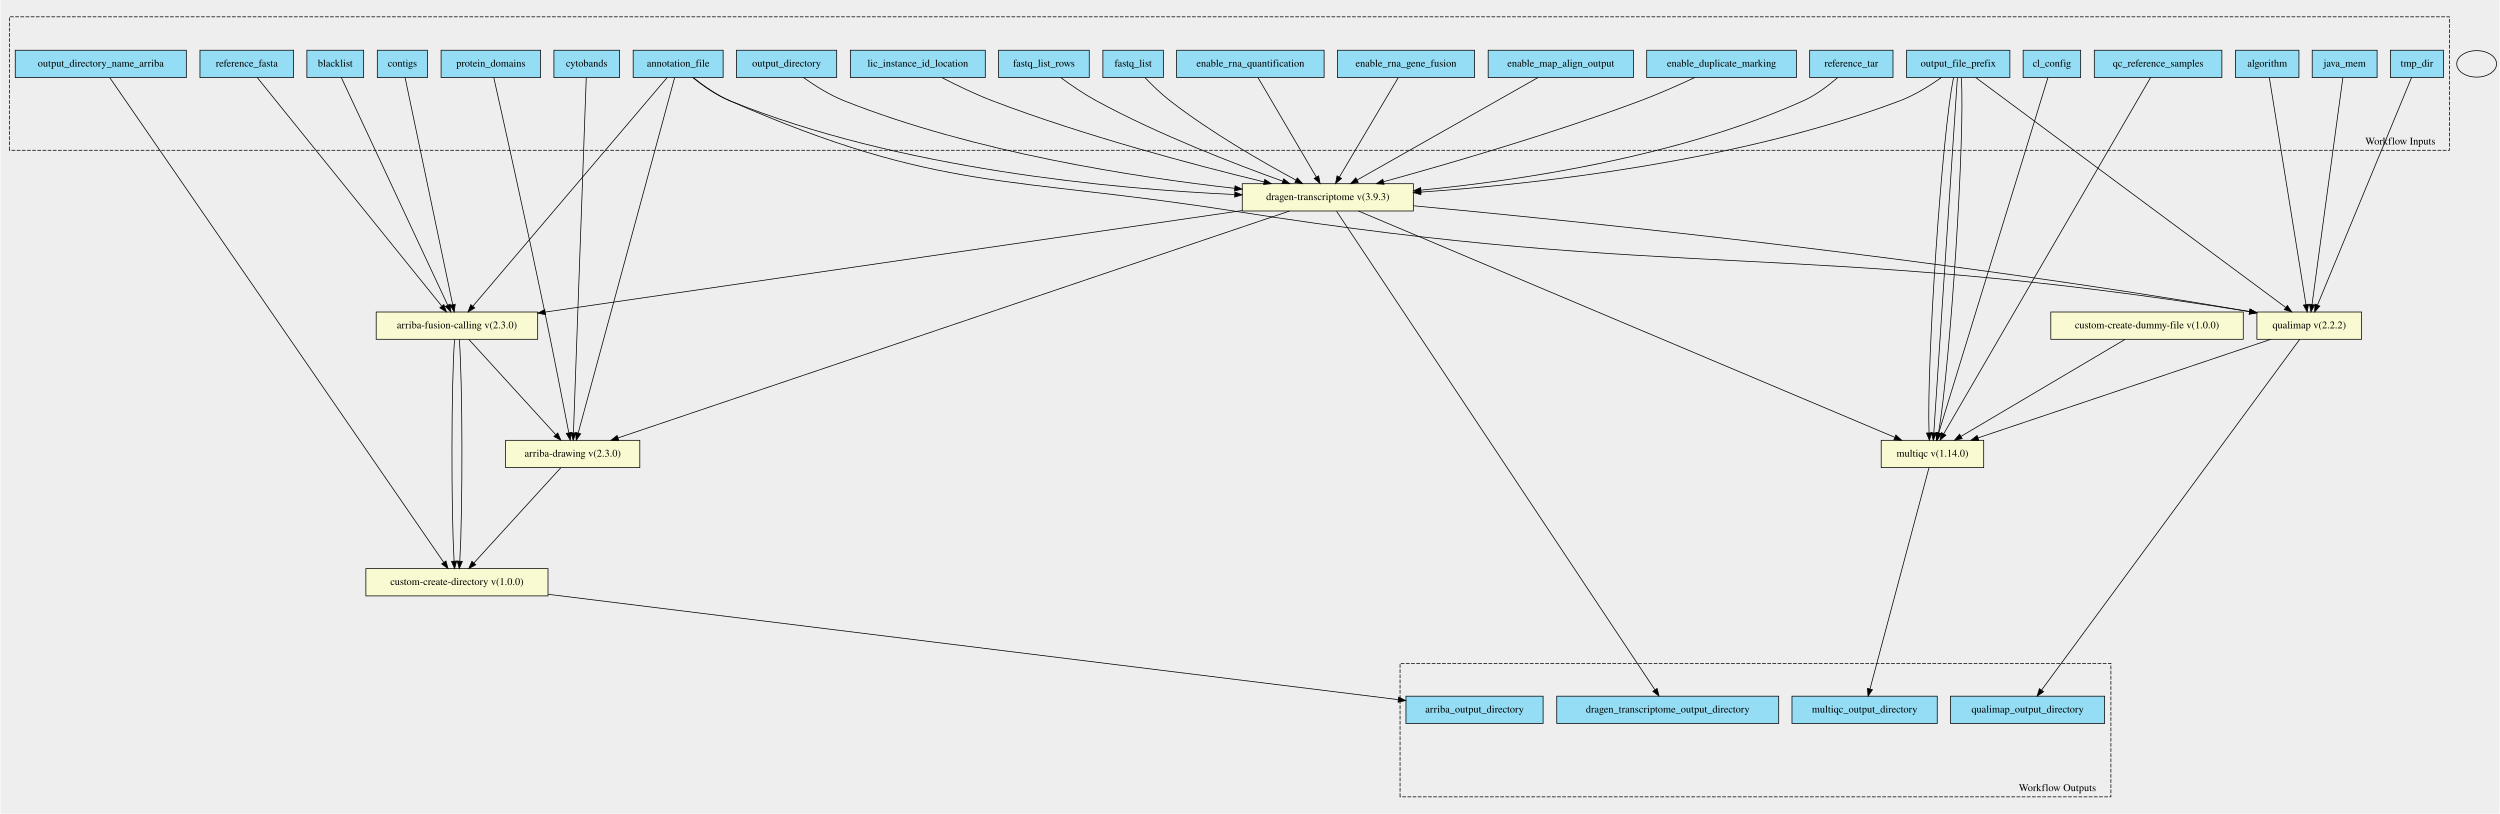
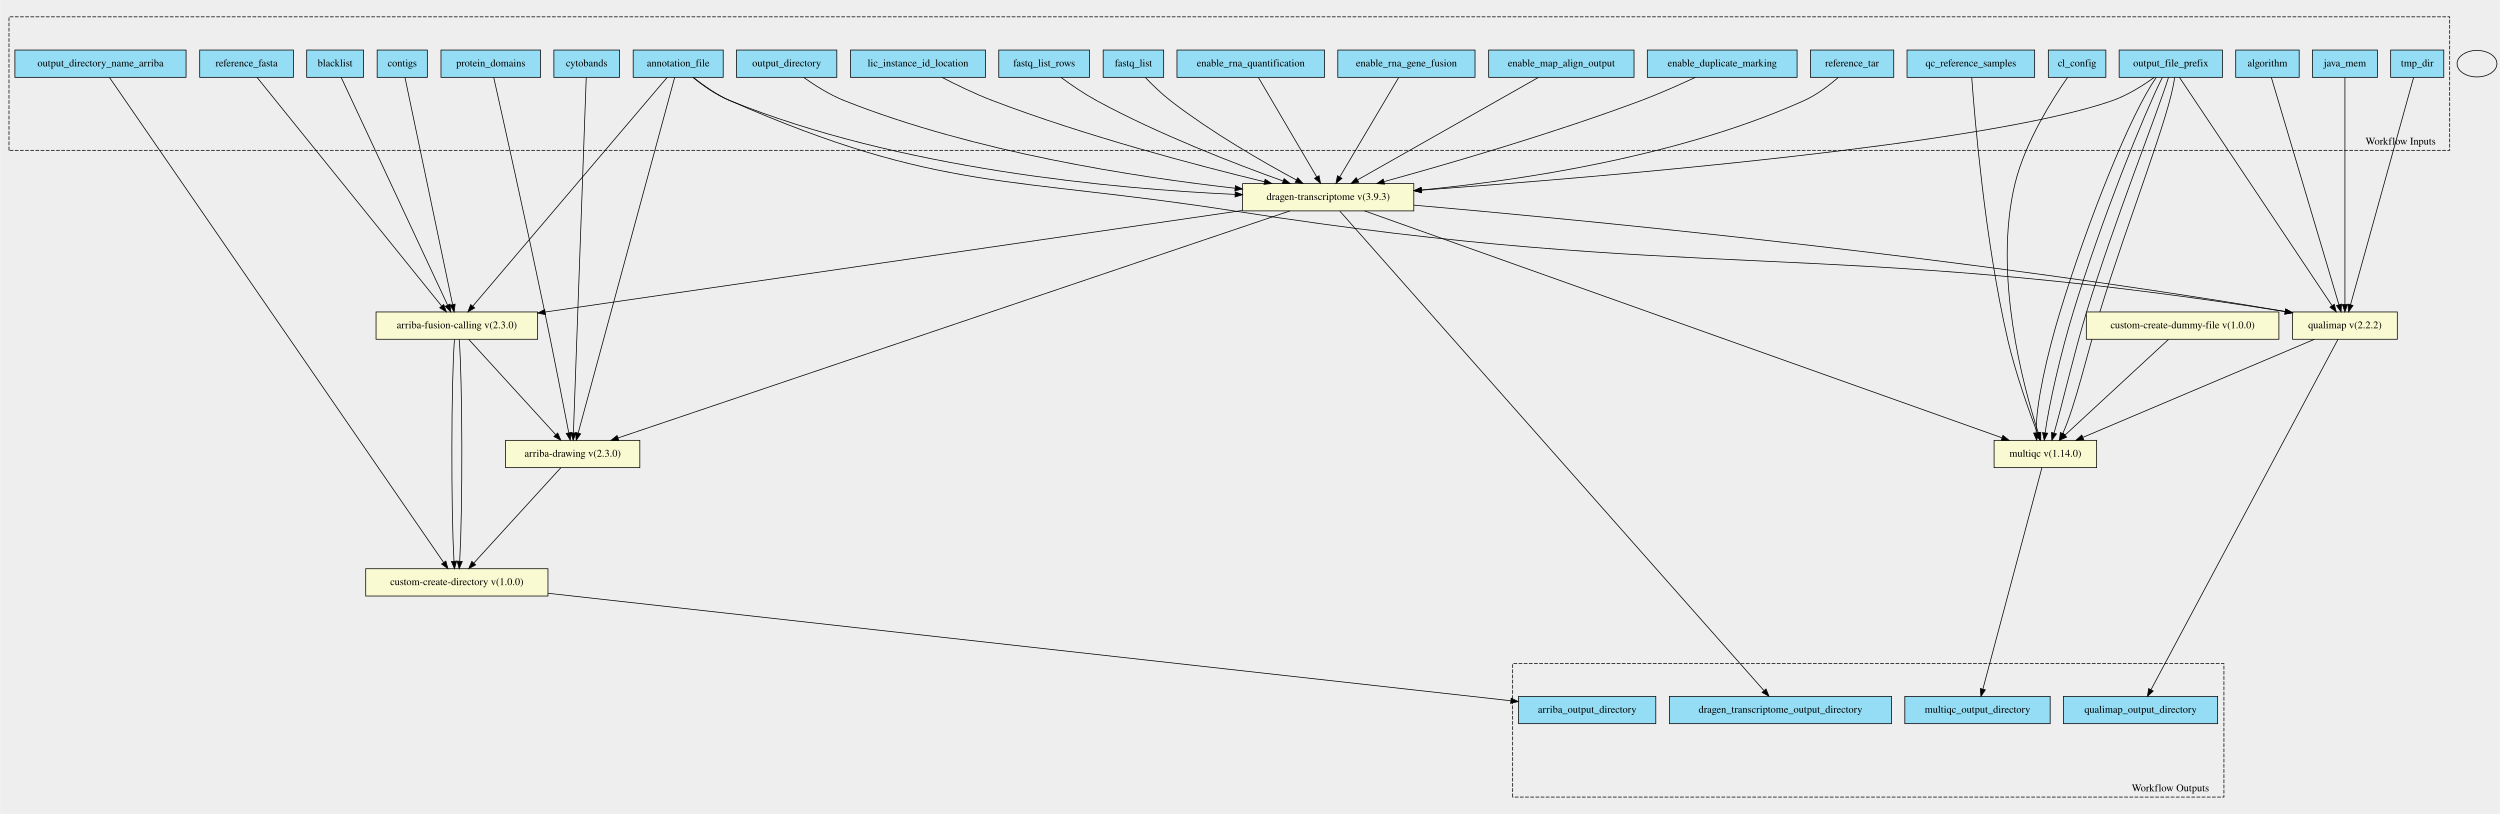
- <svg xmlns="http://www.w3.org/2000/svg" width="3389pt" height="1103pt" viewBox="0.00 0.00 3389.00 1103.44">
-   <g id="graph0" class="graph" transform="scale(1 1) rotate(0) translate(4 1099.44)">
-     <polygon fill="#eeeeee" stroke="transparent" points="-4,4 -4,-1099.44 3385,-1099.44 3385,4 -4,4" />
+ <svg xmlns="http://www.w3.org/2000/svg" width="3388pt" height="1103pt" viewBox="0.00 0.00 3388.00 1103.12">
+   <g id="graph0" class="graph" transform="scale(1 1) rotate(0) translate(4 1099.12)">
+     <polygon fill="#eeeeee" stroke="transparent" points="-4,4 -4,-1099.12 3384,-1099.12 3384,4 -4,4" />
    <g id="clust1" class="cluster">
-       <polygon fill="#eeeeee" stroke="black" stroke-dasharray="5,2" points="8,-895.63 8,-1076.64 3317,-1076.64 3317,-895.63 8,-895.63" />
-       <text text-anchor="middle" x="3250.5" y="-903.43" font-family="Times,serif" font-size="14.00">Workflow Inputs</text>
+       <polygon fill="#eeeeee" stroke="black" stroke-dasharray="5,2" points="8,-895.37 8,-1076.32 3316,-1076.32 3316,-895.37 8,-895.37" />
+       <text text-anchor="middle" x="3249.5" y="-903.17" font-family="Times,serif" font-size="14.00">Workflow Inputs</text>
    </g>
    <g id="clust2" class="cluster">
-       <polygon fill="#eeeeee" stroke="black" stroke-dasharray="5,2" points="1894,-18.81 1894,-199.81 2858,-199.81 2858,-18.81 1894,-18.81" />
-       <text text-anchor="middle" x="2785.5" y="-26.61" font-family="Times,serif" font-size="14.00">Workflow Outputs</text>
+       <polygon fill="#eeeeee" stroke="black" stroke-dasharray="5,2" points="2046,-18.8 2046,-199.75 3010,-199.75 3010,-18.8 2046,-18.8" />
+       <text text-anchor="middle" x="2937.5" y="-26.6" font-family="Times,serif" font-size="14.00">Workflow Outputs</text>
    </g>
    <g id="node1" class="node">
-       <polygon fill="#94ddf4" stroke="black" points="854,-994.31 854,-1031.31 976,-1031.31 976,-994.31 854,-994.31" />
-       <text text-anchor="middle" x="915" y="-1009.11" font-family="Times,serif" font-size="14.00">annotation_file</text>
+       <polygon fill="#94ddf4" stroke="black" points="854,-994.3 854,-1031.3 976,-1031.3 976,-994.3 854,-994.3" />
+       <text text-anchor="middle" x="915" y="-1009.1" font-family="Times,serif" font-size="14.00">annotation_file</text>
    </g>
    <g id="node27" class="node">
-       <polygon fill="lightgoldenrodyellow" stroke="black" points="505.5,-639.31 505.5,-676.31 724.5,-676.31 724.5,-639.31 505.5,-639.31" />
-       <text text-anchor="middle" x="615" y="-654.11" font-family="Times,serif" font-size="14.00">arriba-fusion-calling v(2.3.0)</text>
+       <polygon fill="lightgoldenrodyellow" stroke="black" points="505.5,-639.3 505.5,-676.3 724.5,-676.3 724.5,-639.3 505.5,-639.3" />
+       <text text-anchor="middle" x="615" y="-654.1" font-family="Times,serif" font-size="14.00">arriba-fusion-calling v(2.3.0)</text>
    </g>
    <g id="edge15" class="edge">
-       <path fill="none" stroke="black" d="M900.12,-994.3C851.04,-936.55 694.12,-751.9 636.49,-684.09" />
-       <polygon fill="black" stroke="black" points="639.11,-681.77 629.97,-676.42 633.78,-686.3 639.11,-681.77" />
+       <path fill="none" stroke="black" d="M900.12,-994.3C851.04,-936.54 694.12,-751.89 636.49,-684.08" />
+       <polygon fill="black" stroke="black" points="639.11,-681.76 629.97,-676.41 633.78,-686.3 639.11,-681.76" />
    </g>
    <g id="node28" class="node">
-       <polygon fill="lightgoldenrodyellow" stroke="black" points="681,-465.31 681,-502.31 863,-502.31 863,-465.31 681,-465.31" />
-       <text text-anchor="middle" x="772" y="-480.11" font-family="Times,serif" font-size="14.00">arriba-drawing v(2.3.0)</text>
+       <polygon fill="lightgoldenrodyellow" stroke="black" points="681,-465.3 681,-502.3 863,-502.3 863,-465.3 681,-465.3" />
+       <text text-anchor="middle" x="772" y="-480.1" font-family="Times,serif" font-size="14.00">arriba-drawing v(2.3.0)</text>
    </g>
    <g id="edge16" class="edge">
-       <path fill="none" stroke="black" d="M910.24,-994.27C889.27,-916.98 804.98,-606.35 779.4,-512.07" />
-       <polygon fill="black" stroke="black" points="782.77,-511.14 776.78,-502.41 776.02,-512.97 782.77,-511.14" />
+       <path fill="none" stroke="black" d="M910.24,-994.27C889.27,-916.97 804.98,-606.35 779.4,-512.07" />
+       <polygon fill="black" stroke="black" points="782.77,-511.13 776.78,-502.4 776.02,-512.97 782.77,-511.13" />
    </g>
    <g id="node30" class="node">
-       <polygon fill="lightgoldenrodyellow" stroke="black" points="1680,-813.31 1680,-850.31 1912,-850.31 1912,-813.31 1680,-813.31" />
-       <text text-anchor="middle" x="1796" y="-828.11" font-family="Times,serif" font-size="14.00">dragen-transcriptome v(3.9.3)</text>
+       <polygon fill="lightgoldenrodyellow" stroke="black" points="1680,-813.3 1680,-850.3 1912,-850.3 1912,-813.3 1680,-813.3" />
+       <text text-anchor="middle" x="1796" y="-828.1" font-family="Times,serif" font-size="14.00">dragen-transcriptome v(3.9.3)</text>
    </g>
    <g id="edge17" class="edge">
-       <path fill="none" stroke="black" d="M934.99,-994.11C948.26,-983.34 966.58,-970.27 985,-962.81 1214.62,-869.8 1506.11,-843.16 1669.72,-835.64" />
-       <polygon fill="black" stroke="black" points="1670,-839.13 1679.83,-835.19 1669.69,-832.14 1670,-839.13" />
+       <path fill="none" stroke="black" d="M934.99,-994.11C948.26,-983.34 966.58,-970.26 985,-962.8 1214.62,-869.8 1506.11,-843.15 1669.72,-835.63" />
+       <polygon fill="black" stroke="black" points="1670,-839.13 1679.83,-835.19 1669.69,-832.13 1670,-839.13" />
    </g>
    <g id="node32" class="node">
-       <polygon fill="lightgoldenrodyellow" stroke="black" points="3056,-639.31 3056,-676.31 3198,-676.31 3198,-639.31 3056,-639.31" />
-       <text text-anchor="middle" x="3127" y="-654.11" font-family="Times,serif" font-size="14.00">qualimap v(2.2.2)</text>
+       <polygon fill="lightgoldenrodyellow" stroke="black" points="3103,-639.3 3103,-676.3 3245,-676.3 3245,-639.3 3103,-639.3" />
+       <text text-anchor="middle" x="3174" y="-654.1" font-family="Times,serif" font-size="14.00">qualimap v(2.2.2)</text>
    </g>
    <g id="edge18" class="edge">
-       <path fill="none" stroke="black" d="M935.44,-994.22C948.74,-983.64 966.93,-970.72 985,-962.81 1270.85,-837.55 1362.74,-861.57 1671,-812.81 2274.73,-717.3 2438.55,-774.04 3046.11,-676.85" />
-       <polygon fill="black" stroke="black" points="3046.67,-680.3 3055.99,-675.26 3045.56,-673.39 3046.67,-680.3" />
+       <path fill="none" stroke="black" d="M935.44,-994.22C948.74,-983.64 966.93,-970.72 985,-962.8 1270.85,-837.54 1362.66,-861.07 1671,-812.8 2295.31,-715.07 2464.8,-776.29 3092.78,-676.89" />
+       <polygon fill="black" stroke="black" points="3093.66,-680.29 3102.99,-675.27 3092.56,-673.38 3093.66,-680.29" />
    </g>
    <g id="node2" class="node">
-       <polygon fill="#94ddf4" stroke="black" points="746.5,-994.31 746.5,-1031.31 835.5,-1031.31 835.5,-994.31 746.5,-994.31" />
-       <text text-anchor="middle" x="791" y="-1009.11" font-family="Times,serif" font-size="14.00">cytobands</text>
+       <polygon fill="#94ddf4" stroke="black" points="746.5,-994.3 746.5,-1031.3 835.5,-1031.3 835.5,-994.3 746.5,-994.3" />
+       <text text-anchor="middle" x="791" y="-1009.1" font-family="Times,serif" font-size="14.00">cytobands</text>
    </g>
    <g id="edge19" class="edge">
-       <path fill="none" stroke="black" d="M790.37,-994.27C787.59,-917.13 776.43,-607.61 773,-512.65" />
-       <polygon fill="black" stroke="black" points="776.49,-512.27 772.63,-502.41 769.5,-512.53 776.49,-512.27" />
+       <path fill="none" stroke="black" d="M790.37,-994.27C787.59,-917.13 776.43,-607.6 773,-512.64" />
+       <polygon fill="black" stroke="black" points="776.49,-512.27 772.63,-502.4 769.5,-512.52 776.49,-512.27" />
    </g>
    <g id="node3" class="node">
-       <polygon fill="#94ddf4" stroke="black" points="593.5,-994.31 593.5,-1031.31 728.5,-1031.31 728.5,-994.31 593.5,-994.31" />
-       <text text-anchor="middle" x="661" y="-1009.11" font-family="Times,serif" font-size="14.00">protein_domains</text>
+       <polygon fill="#94ddf4" stroke="black" points="593.5,-994.3 593.5,-1031.3 728.5,-1031.3 728.5,-994.3 593.5,-994.3" />
+       <text text-anchor="middle" x="661" y="-1009.1" font-family="Times,serif" font-size="14.00">protein_domains</text>
    </g>
    <g id="edge20" class="edge">
-       <path fill="none" stroke="black" d="M665,-994.04C676.2,-944.11 708.74,-798.32 734,-676.81 746.12,-618.52 759.45,-550.08 766.66,-512.69" />
-       <polygon fill="black" stroke="black" points="770.15,-513.05 768.6,-502.56 763.28,-511.72 770.15,-513.05" />
+       <path fill="none" stroke="black" d="M665,-994.03C676.2,-944.11 708.74,-798.31 734,-676.8 746.12,-618.51 759.45,-550.08 766.66,-512.68" />
+       <polygon fill="black" stroke="black" points="770.15,-513.04 768.6,-502.56 763.28,-511.72 770.15,-513.04" />
    </g>
    <g id="node4" class="node">
-       <polygon fill="#94ddf4" stroke="black" points="411.5,-994.31 411.5,-1031.31 488.5,-1031.31 488.5,-994.31 411.5,-994.31" />
-       <text text-anchor="middle" x="450" y="-1009.11" font-family="Times,serif" font-size="14.00">blacklist</text>
+       <polygon fill="#94ddf4" stroke="black" points="411.5,-994.3 411.5,-1031.3 488.5,-1031.3 488.5,-994.3 411.5,-994.3" />
+       <text text-anchor="middle" x="450" y="-1009.1" font-family="Times,serif" font-size="14.00">blacklist</text>
    </g>
    <g id="edge21" class="edge">
-       <path fill="none" stroke="black" d="M458.18,-994.3C484.96,-937.02 570.09,-754.89 602.4,-685.77" />
-       <polygon fill="black" stroke="black" points="605.7,-686.96 606.77,-676.42 599.36,-683.99 605.7,-686.96" />
+       <path fill="none" stroke="black" d="M458.18,-994.3C484.96,-937.01 570.09,-754.89 602.4,-685.76" />
+       <polygon fill="black" stroke="black" points="605.7,-686.95 606.77,-676.41 599.36,-683.99 605.7,-686.95" />
    </g>
    <g id="node5" class="node">
-       <polygon fill="#94ddf4" stroke="black" points="507,-994.31 507,-1031.31 575,-1031.31 575,-994.31 507,-994.31" />
-       <text text-anchor="middle" x="541" y="-1009.11" font-family="Times,serif" font-size="14.00">contigs</text>
+       <polygon fill="#94ddf4" stroke="black" points="507,-994.3 507,-1031.3 575,-1031.3 575,-994.3 507,-994.3" />
+       <text text-anchor="middle" x="541" y="-1009.1" font-family="Times,serif" font-size="14.00">contigs</text>
    </g>
    <g id="edge22" class="edge">
      <path fill="none" stroke="black" d="M544.67,-994.3C556.63,-937.25 594.54,-756.38 609.17,-686.62" />
-       <polygon fill="black" stroke="black" points="612.68,-686.92 611.31,-676.42 605.83,-685.49 612.68,-686.92" />
+       <polygon fill="black" stroke="black" points="612.68,-686.92 611.31,-676.41 605.83,-685.48 612.68,-686.92" />
    </g>
    <g id="node6" class="node">
-       <polygon fill="#94ddf4" stroke="black" points="266.5,-994.31 266.5,-1031.31 393.5,-1031.31 393.5,-994.31 266.5,-994.31" />
-       <text text-anchor="middle" x="330" y="-1009.11" font-family="Times,serif" font-size="14.00">reference_fasta</text>
+       <polygon fill="#94ddf4" stroke="black" points="266.5,-994.3 266.5,-1031.3 393.5,-1031.3 393.5,-994.3 266.5,-994.3" />
+       <text text-anchor="middle" x="330" y="-1009.1" font-family="Times,serif" font-size="14.00">reference_fasta</text>
    </g>
    <g id="edge23" class="edge">
-       <path fill="none" stroke="black" d="M344.13,-994.3C390.66,-936.67 539.23,-752.65 594.25,-684.51" />
-       <polygon fill="black" stroke="black" points="597.22,-686.4 600.78,-676.42 591.78,-682 597.22,-686.4" />
+       <path fill="none" stroke="black" d="M344.13,-994.3C390.66,-936.66 539.23,-752.64 594.25,-684.5" />
+       <polygon fill="black" stroke="black" points="597.22,-686.39 600.78,-676.41 591.78,-681.99 597.22,-686.39" />
    </g>
    <g id="node7" class="node">
-       <polygon fill="#94ddf4" stroke="black" points="16,-994.31 16,-1031.31 248,-1031.31 248,-994.31 16,-994.31" />
-       <text text-anchor="middle" x="132" y="-1009.11" font-family="Times,serif" font-size="14.00">output_directory_name_arriba</text>
+       <polygon fill="#94ddf4" stroke="black" points="16,-994.3 16,-1031.3 248,-1031.3 248,-994.3 16,-994.3" />
+       <text text-anchor="middle" x="132" y="-1009.1" font-family="Times,serif" font-size="14.00">output_directory_name_arriba</text>
    </g>
    <g id="node29" class="node">
-       <polygon fill="lightgoldenrodyellow" stroke="black" points="491.5,-291.31 491.5,-328.31 738.5,-328.31 738.5,-291.31 491.5,-291.31" />
-       <text text-anchor="middle" x="615" y="-306.11" font-family="Times,serif" font-size="14.00">custom-create-directory v(1.0.0)</text>
+       <polygon fill="lightgoldenrodyellow" stroke="black" points="491.5,-291.3 491.5,-328.3 738.5,-328.3 738.5,-291.3 491.5,-291.3" />
+       <text text-anchor="middle" x="615" y="-306.1" font-family="Times,serif" font-size="14.00">custom-create-directory v(1.0.0)</text>
    </g>
    <g id="edge24" class="edge">
-       <path fill="none" stroke="black" d="M144.18,-994.13C209.57,-899.23 518.85,-450.35 597.02,-336.9" />
-       <polygon fill="black" stroke="black" points="600.06,-338.66 602.85,-328.44 594.3,-334.69 600.06,-338.66" />
+       <path fill="none" stroke="black" d="M144.18,-994.12C209.57,-899.23 518.85,-450.35 597.02,-336.9" />
+       <polygon fill="black" stroke="black" points="600.06,-338.65 602.85,-328.43 594.3,-334.68 600.06,-338.65" />
    </g>
    <g id="node8" class="node">
-       <polygon fill="#94ddf4" stroke="black" points="2739,-994.31 2739,-1031.31 2817,-1031.31 2817,-994.31 2739,-994.31" />
-       <text text-anchor="middle" x="2778" y="-1009.11" font-family="Times,serif" font-size="14.00">cl_config</text>
+       <polygon fill="#94ddf4" stroke="black" points="2772,-994.3 2772,-1031.3 2850,-1031.3 2850,-994.3 2772,-994.3" />
+       <text text-anchor="middle" x="2811" y="-1009.1" font-family="Times,serif" font-size="14.00">cl_config</text>
    </g>
    <g id="node31" class="node">
-       <polygon fill="lightgoldenrodyellow" stroke="black" points="2546.5,-465.31 2546.5,-502.31 2685.5,-502.31 2685.5,-465.31 2546.5,-465.31" />
-       <text text-anchor="middle" x="2616" y="-480.11" font-family="Times,serif" font-size="14.00">multiqc v(1.14.0)</text>
+       <polygon fill="lightgoldenrodyellow" stroke="black" points="2698.5,-465.3 2698.5,-502.3 2837.5,-502.3 2837.5,-465.3 2698.5,-465.3" />
+       <text text-anchor="middle" x="2768" y="-480.1" font-family="Times,serif" font-size="14.00">multiqc v(1.14.0)</text>
    </g>
    <g id="edge25" class="edge">
-       <path fill="none" stroke="black" d="M2772.61,-994.27C2748.85,-916.98 2653.36,-606.35 2624.38,-512.07" />
-       <polygon fill="black" stroke="black" points="2627.69,-510.94 2621.41,-502.41 2621,-512.99 2627.69,-510.94" />
+       <path fill="none" stroke="black" d="M2798.08,-994.13C2778.16,-965.66 2740.81,-907.14 2727,-850.8 2696.63,-726.94 2738.47,-573.9 2758.44,-512.35" />
+       <polygon fill="black" stroke="black" points="2761.84,-513.2 2761.67,-502.61 2755.2,-511 2761.84,-513.2" />
    </g>
    <g id="node9" class="node">
-       <polygon fill="#94ddf4" stroke="black" points="2835.5,-994.31 2835.5,-1031.31 3008.5,-1031.31 3008.5,-994.31 2835.5,-994.31" />
-       <text text-anchor="middle" x="2922" y="-1009.11" font-family="Times,serif" font-size="14.00">qc_reference_samples</text>
+       <polygon fill="#94ddf4" stroke="black" points="2868,-994.3 2868,-1031.3 3008,-1031.3 3008,-994.3 2868,-994.3" />
+       <text text-anchor="middle" x="2938" y="-1009.1" font-family="Times,serif" font-size="14.00">output_file_prefix</text>
    </g>
    <g id="edge26" class="edge">
-       <path fill="none" stroke="black" d="M2911.82,-994.27C2866.8,-916.74 2685.48,-604.46 2631.34,-511.22" />
-       <polygon fill="black" stroke="black" points="2634.27,-509.3 2626.22,-502.41 2628.21,-512.81 2634.27,-509.3" />
+       <path fill="none" stroke="black" d="M2915.51,-994.16C2900.4,-983.27 2879.55,-970.03 2859,-962.8 2688.81,-902.9 2165.67,-859.1 1922.59,-841.42" />
+       <polygon fill="black" stroke="black" points="1922.51,-837.91 1912.29,-840.68 1922.01,-844.89 1922.51,-837.91" />
+     </g>
+     <g id="edge27" class="edge">
+       <path fill="none" stroke="black" d="M2918.35,-994.24C2883.57,-944.87 2825.68,-800.36 2788,-676.8 2770.42,-619.14 2754.83,-550.21 2755.51,-512.62" />
+       <polygon fill="black" stroke="black" points="2759.01,-512.66 2756.2,-502.45 2752.03,-512.19 2759.01,-512.66" />
+     </g>
+     <g id="edge28" class="edge">
+       <path fill="none" stroke="black" d="M2926.62,-994.24C2901.57,-944.87 2843.68,-800.36 2806,-676.8 2788.42,-619.14 2772.83,-550.21 2767.69,-512.62" />
+       <polygon fill="black" stroke="black" points="2771.14,-511.97 2766.48,-502.45 2764.19,-512.79 2771.14,-511.97" />
+     </g>
+     <g id="edge29" class="edge">
+       <path fill="none" stroke="black" d="M2934.9,-994.24C2919.57,-944.87 2861.68,-800.36 2824,-676.8 2806.34,-618.89 2790.7,-549.62 2779.74,-512.14" />
+       <polygon fill="black" stroke="black" points="2783.05,-510.99 2776.77,-502.45 2776.35,-513.04 2783.05,-510.99" />
+     </g>
+     <g id="edge30" class="edge">
+       <path fill="none" stroke="black" d="M2943.17,-994.24C2937.57,-944.87 2879.68,-800.36 2842,-676.8 2824.27,-618.64 2808.57,-549.03 2791.63,-511.66" />
+       <polygon fill="black" stroke="black" points="2794.64,-509.85 2787.06,-502.45 2788.37,-512.96 2794.64,-509.85" />
+     </g>
+     <g id="edge31" class="edge">
+       <path fill="none" stroke="black" d="M2949.7,-994.3C2988.16,-936.78 3110.76,-753.39 3156.54,-684.92" />
+       <polygon fill="black" stroke="black" points="3159.58,-686.67 3162.23,-676.41 3153.76,-682.78 3159.58,-686.67" />
    </g>
    <g id="node10" class="node">
-       <polygon fill="#94ddf4" stroke="black" points="2581,-994.31 2581,-1031.31 2721,-1031.31 2721,-994.31 2581,-994.31" />
-       <text text-anchor="middle" x="2651" y="-1009.11" font-family="Times,serif" font-size="14.00">output_file_prefix</text>
-     </g>
-     <g id="edge27" class="edge">
-       <path fill="none" stroke="black" d="M2628.06,-994.23C2612.93,-983.5 2592.24,-970.44 2572,-962.81 2352.82,-880.16 2079.07,-849.9 1922.22,-838.93" />
-       <polygon fill="black" stroke="black" points="1922.27,-835.43 1912.06,-838.24 1921.8,-842.41 1922.27,-835.43" />
-     </g>
-     <g id="edge28" class="edge">
-       <path fill="none" stroke="black" d="M2644.58,-994.27C2628.89,-917.13 2607.93,-607.61 2611.37,-512.65" />
-       <polygon fill="black" stroke="black" points="2614.88,-512.57 2611.9,-502.41 2607.89,-512.21 2614.88,-512.57" />
-     </g>
-     <g id="edge29" class="edge">
-       <path fill="none" stroke="black" d="M2649.84,-994.27C2644.71,-917.13 2624.16,-607.61 2617.85,-512.65" />
-       <polygon fill="black" stroke="black" points="2621.32,-512.15 2617.17,-502.41 2614.34,-512.62 2621.32,-512.15" />
-     </g>
-     <g id="edge30" class="edge">
-       <path fill="none" stroke="black" d="M2655.1,-994.27C2660.54,-917.06 2640.35,-606.98 2624.28,-512.36" />
-       <polygon fill="black" stroke="black" points="2627.7,-511.6 2622.44,-502.41 2620.81,-512.88 2627.7,-511.6" />
-     </g>
-     <g id="edge31" class="edge">
-       <path fill="none" stroke="black" d="M2674.6,-994.3C2753.11,-936.08 3005.53,-748.89 3095.1,-682.46" />
-       <polygon fill="black" stroke="black" points="3097.31,-685.18 3103.25,-676.42 3093.14,-679.56 3097.31,-685.18" />
+       <polygon fill="#94ddf4" stroke="black" points="2580.5,-994.3 2580.5,-1031.3 2753.5,-1031.3 2753.5,-994.3 2580.5,-994.3" />
+       <text text-anchor="middle" x="2667" y="-1009.1" font-family="Times,serif" font-size="14.00">qc_reference_samples</text>
+     </g>
+     <g id="edge32" class="edge">
+       <path fill="none" stroke="black" d="M2668.19,-994.11C2672.08,-940.21 2685.96,-773.46 2717,-638.8 2727.46,-593.43 2745.68,-542.44 2757.27,-512" />
+       <polygon fill="black" stroke="black" points="2760.6,-513.1 2760.93,-502.51 2754.07,-510.58 2760.6,-513.1" />
    </g>
    <g id="node11" class="node">
-       <polygon fill="#94ddf4" stroke="black" points="2228.5,-994.31 2228.5,-1031.31 2431.5,-1031.31 2431.5,-994.31 2228.5,-994.31" />
-       <text text-anchor="middle" x="2330" y="-1009.11" font-family="Times,serif" font-size="14.00">enable_duplicate_marking</text>
-     </g>
-     <g id="edge32" class="edge">
-       <path fill="none" stroke="black" d="M2293.55,-994.23C2272.35,-984.34 2244.96,-972.15 2220,-962.81 2100.18,-917.94 1957.27,-876.55 1871.72,-853.02" />
-       <polygon fill="black" stroke="black" points="1872.41,-849.58 1861.84,-850.31 1870.56,-856.33 1872.41,-849.58" />
+       <polygon fill="#94ddf4" stroke="black" points="2228.5,-994.3 2228.5,-1031.3 2431.5,-1031.3 2431.5,-994.3 2228.5,-994.3" />
+       <text text-anchor="middle" x="2330" y="-1009.1" font-family="Times,serif" font-size="14.00">enable_duplicate_marking</text>
+     </g>
+     <g id="edge33" class="edge">
+       <path fill="none" stroke="black" d="M2293.55,-994.22C2272.35,-984.34 2244.96,-972.15 2220,-962.8 2100.18,-917.94 1957.27,-876.54 1871.72,-853.01" />
+       <polygon fill="black" stroke="black" points="1872.41,-849.57 1861.84,-850.31 1870.56,-856.32 1872.41,-849.57" />
    </g>
    <g id="node12" class="node">
-       <polygon fill="#94ddf4" stroke="black" points="2013.5,-994.31 2013.5,-1031.31 2210.5,-1031.31 2210.5,-994.31 2013.5,-994.31" />
-       <text text-anchor="middle" x="2112" y="-1009.11" font-family="Times,serif" font-size="14.00">enable_map_align_output</text>
-     </g>
-     <g id="edge33" class="edge">
-       <path fill="none" stroke="black" d="M2080.84,-994.15C2023.11,-961.45 1899.62,-891.5 1835.89,-855.4" />
-       <polygon fill="black" stroke="black" points="1837.36,-852.21 1826.93,-850.33 1833.91,-858.3 1837.36,-852.21" />
+       <polygon fill="#94ddf4" stroke="black" points="2013.5,-994.3 2013.5,-1031.3 2210.5,-1031.3 2210.5,-994.3 2013.5,-994.3" />
+       <text text-anchor="middle" x="2112" y="-1009.1" font-family="Times,serif" font-size="14.00">enable_map_align_output</text>
+     </g>
+     <g id="edge34" class="edge">
+       <path fill="none" stroke="black" d="M2080.84,-994.15C2023.11,-961.45 1899.62,-891.5 1835.89,-855.39" />
+       <polygon fill="black" stroke="black" points="1837.36,-852.2 1826.93,-850.32 1833.91,-858.3 1837.36,-852.2" />
    </g>
    <g id="node13" class="node">
-       <polygon fill="#94ddf4" stroke="black" points="1809,-994.31 1809,-1031.31 1995,-1031.31 1995,-994.31 1809,-994.31" />
-       <text text-anchor="middle" x="1902" y="-1009.11" font-family="Times,serif" font-size="14.00">enable_rna_gene_fusion</text>
-     </g>
-     <g id="edge34" class="edge">
-       <path fill="none" stroke="black" d="M1891.45,-993.99C1872.72,-962.36 1833.57,-896.26 1811.68,-859.28" />
-       <polygon fill="black" stroke="black" points="1814.62,-857.37 1806.51,-850.55 1808.59,-860.94 1814.62,-857.37" />
+       <polygon fill="#94ddf4" stroke="black" points="1809,-994.3 1809,-1031.3 1995,-1031.3 1995,-994.3 1809,-994.3" />
+       <text text-anchor="middle" x="1902" y="-1009.1" font-family="Times,serif" font-size="14.00">enable_rna_gene_fusion</text>
+     </g>
+     <g id="edge35" class="edge">
+       <path fill="none" stroke="black" d="M1891.45,-993.98C1872.72,-962.35 1833.57,-896.25 1811.68,-859.28" />
+       <polygon fill="black" stroke="black" points="1814.62,-857.37 1806.51,-850.55 1808.59,-860.93 1814.62,-857.37" />
    </g>
    <g id="node14" class="node">
-       <polygon fill="#94ddf4" stroke="black" points="1591,-994.31 1591,-1031.31 1791,-1031.31 1791,-994.31 1591,-994.31" />
-       <text text-anchor="middle" x="1691" y="-1009.11" font-family="Times,serif" font-size="14.00">enable_rna_quantification</text>
-     </g>
-     <g id="edge35" class="edge">
-       <path fill="none" stroke="black" d="M1701.45,-993.99C1720.01,-962.36 1758.78,-896.26 1780.47,-859.28" />
-       <polygon fill="black" stroke="black" points="1783.55,-860.95 1785.59,-850.55 1777.51,-857.41 1783.55,-860.95" />
+       <polygon fill="#94ddf4" stroke="black" points="1591,-994.3 1591,-1031.3 1791,-1031.3 1791,-994.3 1591,-994.3" />
+       <text text-anchor="middle" x="1691" y="-1009.1" font-family="Times,serif" font-size="14.00">enable_rna_quantification</text>
+     </g>
+     <g id="edge36" class="edge">
+       <path fill="none" stroke="black" d="M1701.45,-993.98C1720.01,-962.35 1758.78,-896.25 1780.47,-859.28" />
+       <polygon fill="black" stroke="black" points="1783.55,-860.94 1785.59,-850.55 1777.51,-857.4 1783.55,-860.94" />
    </g>
    <g id="node15" class="node">
-       <polygon fill="#94ddf4" stroke="black" points="1491,-994.31 1491,-1031.31 1573,-1031.31 1573,-994.31 1491,-994.31" />
-       <text text-anchor="middle" x="1532" y="-1009.11" font-family="Times,serif" font-size="14.00">fastq_list</text>
-     </g>
-     <g id="edge36" class="edge">
-       <path fill="none" stroke="black" d="M1548.23,-994C1557.61,-984.22 1569.91,-972.2 1582,-962.81 1637.56,-919.64 1708.4,-879.09 1753,-855.11" />
-       <polygon fill="black" stroke="black" points="1754.66,-858.19 1761.83,-850.39 1751.36,-852.01 1754.66,-858.19" />
+       <polygon fill="#94ddf4" stroke="black" points="1491,-994.3 1491,-1031.3 1573,-1031.3 1573,-994.3 1491,-994.3" />
+       <text text-anchor="middle" x="1532" y="-1009.1" font-family="Times,serif" font-size="14.00">fastq_list</text>
+     </g>
+     <g id="edge37" class="edge">
+       <path fill="none" stroke="black" d="M1548.23,-994C1557.61,-984.21 1569.91,-972.2 1582,-962.8 1637.56,-919.63 1708.4,-879.08 1753,-855.1" />
+       <polygon fill="black" stroke="black" points="1754.66,-858.18 1761.83,-850.38 1751.36,-852.01 1754.66,-858.18" />
    </g>
    <g id="node16" class="node">
-       <polygon fill="#94ddf4" stroke="black" points="1349.5,-994.31 1349.5,-1031.31 1472.5,-1031.31 1472.5,-994.31 1349.5,-994.31" />
-       <text text-anchor="middle" x="1411" y="-1009.11" font-family="Times,serif" font-size="14.00">fastq_list_rows</text>
-     </g>
-     <g id="edge37" class="edge">
-       <path fill="none" stroke="black" d="M1433.87,-994.18C1447.41,-984.22 1465.16,-971.97 1482,-962.81 1566.3,-916.94 1670.23,-876.88 1734.82,-853.76" />
-       <polygon fill="black" stroke="black" points="1736.2,-856.99 1744.45,-850.34 1733.85,-850.39 1736.2,-856.99" />
+       <polygon fill="#94ddf4" stroke="black" points="1349.5,-994.3 1349.5,-1031.3 1472.5,-1031.3 1472.5,-994.3 1349.5,-994.3" />
+       <text text-anchor="middle" x="1411" y="-1009.1" font-family="Times,serif" font-size="14.00">fastq_list_rows</text>
+     </g>
+     <g id="edge38" class="edge">
+       <path fill="none" stroke="black" d="M1433.87,-994.17C1447.41,-984.21 1465.16,-971.96 1482,-962.8 1566.3,-916.93 1670.23,-876.87 1734.82,-853.76" />
+       <polygon fill="black" stroke="black" points="1736.2,-856.98 1744.45,-850.33 1733.85,-850.38 1736.2,-856.98" />
    </g>
    <g id="node17" class="node">
-       <polygon fill="#94ddf4" stroke="black" points="1148.5,-994.31 1148.5,-1031.31 1331.5,-1031.31 1331.5,-994.31 1148.5,-994.31" />
-       <text text-anchor="middle" x="1240" y="-1009.11" font-family="Times,serif" font-size="14.00">lic_instance_id_location</text>
-     </g>
-     <g id="edge38" class="edge">
-       <path fill="none" stroke="black" d="M1272.57,-994.22C1292.05,-984.15 1317.51,-971.78 1341,-962.81 1466.32,-914.92 1616.9,-875.23 1709.52,-852.76" />
-       <polygon fill="black" stroke="black" points="1710.51,-856.12 1719.41,-850.37 1708.87,-849.32 1710.51,-856.12" />
+       <polygon fill="#94ddf4" stroke="black" points="1148.5,-994.3 1148.5,-1031.3 1331.5,-1031.3 1331.5,-994.3 1148.5,-994.3" />
+       <text text-anchor="middle" x="1240" y="-1009.1" font-family="Times,serif" font-size="14.00">lic_instance_id_location</text>
+     </g>
+     <g id="edge39" class="edge">
+       <path fill="none" stroke="black" d="M1272.57,-994.21C1292.05,-984.15 1317.51,-971.77 1341,-962.8 1466.32,-914.91 1616.9,-875.22 1709.52,-852.76" />
+       <polygon fill="black" stroke="black" points="1710.51,-856.12 1719.41,-850.37 1708.87,-849.31 1710.51,-856.12" />
    </g>
    <g id="node18" class="node">
-       <polygon fill="#94ddf4" stroke="black" points="994,-994.31 994,-1031.31 1130,-1031.31 1130,-994.31 994,-994.31" />
-       <text text-anchor="middle" x="1062" y="-1009.11" font-family="Times,serif" font-size="14.00">output_directory</text>
-     </g>
-     <g id="edge39" class="edge">
-       <path fill="none" stroke="black" d="M1085.03,-994.18C1099.95,-983.58 1120.23,-970.66 1140,-962.81 1316.31,-892.74 1534.83,-859.15 1669.83,-844.02" />
-       <polygon fill="black" stroke="black" points="1670.25,-847.5 1679.8,-842.92 1669.48,-840.54 1670.25,-847.5" />
+       <polygon fill="#94ddf4" stroke="black" points="994,-994.3 994,-1031.3 1130,-1031.3 1130,-994.3 994,-994.3" />
+       <text text-anchor="middle" x="1062" y="-1009.1" font-family="Times,serif" font-size="14.00">output_directory</text>
+     </g>
+     <g id="edge40" class="edge">
+       <path fill="none" stroke="black" d="M1085.03,-994.18C1099.95,-983.57 1120.23,-970.66 1140,-962.8 1316.31,-892.73 1534.83,-859.15 1669.83,-844.02" />
+       <polygon fill="black" stroke="black" points="1670.25,-847.49 1679.8,-842.92 1669.48,-840.54 1670.25,-847.49" />
    </g>
    <g id="node19" class="node">
-       <polygon fill="#94ddf4" stroke="black" points="2449.5,-994.31 2449.5,-1031.31 2562.5,-1031.31 2562.5,-994.31 2449.5,-994.31" />
-       <text text-anchor="middle" x="2506" y="-1009.11" font-family="Times,serif" font-size="14.00">reference_tar</text>
-     </g>
-     <g id="edge40" class="edge">
-       <path fill="none" stroke="black" d="M2487.28,-994.08C2475.02,-983.44 2458.14,-970.51 2441,-962.81 2271.29,-886.53 2056.43,-854.69 1922.57,-841.62" />
-       <polygon fill="black" stroke="black" points="1922.57,-838.1 1912.28,-840.63 1921.9,-845.07 1922.57,-838.1" />
+       <polygon fill="#94ddf4" stroke="black" points="2449.5,-994.3 2449.5,-1031.3 2562.5,-1031.3 2562.5,-994.3 2449.5,-994.3" />
+       <text text-anchor="middle" x="2506" y="-1009.1" font-family="Times,serif" font-size="14.00">reference_tar</text>
+     </g>
+     <g id="edge41" class="edge">
+       <path fill="none" stroke="black" d="M2487.28,-994.07C2475.02,-983.43 2458.14,-970.51 2441,-962.8 2271.29,-886.52 2056.43,-854.68 1922.57,-841.61" />
+       <polygon fill="black" stroke="black" points="1922.57,-838.09 1912.28,-840.63 1921.9,-845.06 1922.57,-838.09" />
    </g>
    <g id="node20" class="node">
-       <polygon fill="#94ddf4" stroke="black" points="3027,-994.31 3027,-1031.31 3113,-1031.31 3113,-994.31 3027,-994.31" />
-       <text text-anchor="middle" x="3070" y="-1009.11" font-family="Times,serif" font-size="14.00">algorithm</text>
-     </g>
-     <g id="edge41" class="edge">
-       <path fill="none" stroke="black" d="M3072.83,-994.3C3082.04,-937.25 3111.24,-756.38 3122.51,-686.62" />
-       <polygon fill="black" stroke="black" points="3126.02,-686.85 3124.16,-676.42 3119.11,-685.73 3126.02,-686.85" />
+       <polygon fill="#94ddf4" stroke="black" points="3026,-994.3 3026,-1031.3 3112,-1031.3 3112,-994.3 3026,-994.3" />
+       <text text-anchor="middle" x="3069" y="-1009.1" font-family="Times,serif" font-size="14.00">algorithm</text>
+     </g>
+     <g id="edge42" class="edge">
+       <path fill="none" stroke="black" d="M3074.21,-994.3C3091.21,-937.13 3145.2,-755.63 3165.85,-686.19" />
+       <polygon fill="black" stroke="black" points="3169.27,-686.99 3168.76,-676.41 3162.56,-685 3169.27,-686.99" />
    </g>
    <g id="node21" class="node">
-       <polygon fill="#94ddf4" stroke="black" points="3131,-994.31 3131,-1031.31 3219,-1031.31 3219,-994.31 3131,-994.31" />
-       <text text-anchor="middle" x="3175" y="-1009.11" font-family="Times,serif" font-size="14.00">java_mem</text>
-     </g>
-     <g id="edge42" class="edge">
-       <path fill="none" stroke="black" d="M3172.62,-994.3C3164.86,-937.25 3140.27,-756.38 3130.78,-686.62" />
-       <polygon fill="black" stroke="black" points="3134.21,-685.85 3129.39,-676.42 3127.27,-686.8 3134.21,-685.85" />
+       <polygon fill="#94ddf4" stroke="black" points="3130,-994.3 3130,-1031.3 3218,-1031.3 3218,-994.3 3130,-994.3" />
+       <text text-anchor="middle" x="3174" y="-1009.1" font-family="Times,serif" font-size="14.00">java_mem</text>
+     </g>
+     <g id="edge43" class="edge">
+       <path fill="none" stroke="black" d="M3174,-994.3C3174,-937.25 3174,-756.38 3174,-686.62" />
+       <polygon fill="black" stroke="black" points="3177.5,-686.41 3174,-676.41 3170.5,-686.41 3177.5,-686.41" />
    </g>
    <g id="node22" class="node">
-       <polygon fill="#94ddf4" stroke="black" points="3237,-994.31 3237,-1031.31 3309,-1031.31 3309,-994.31 3237,-994.31" />
-       <text text-anchor="middle" x="3273" y="-1009.11" font-family="Times,serif" font-size="14.00">tmp_dir</text>
-     </g>
-     <g id="edge43" class="edge">
-       <path fill="none" stroke="black" d="M3265.76,-994.3C3242.07,-937.02 3166.74,-754.89 3138.15,-685.77" />
-       <polygon fill="black" stroke="black" points="3141.34,-684.32 3134.28,-676.42 3134.87,-687 3141.34,-684.32" />
+       <polygon fill="#94ddf4" stroke="black" points="3236,-994.3 3236,-1031.3 3308,-1031.3 3308,-994.3 3236,-994.3" />
+       <text text-anchor="middle" x="3272" y="-1009.1" font-family="Times,serif" font-size="14.00">tmp_dir</text>
+     </g>
+     <g id="edge44" class="edge">
+       <path fill="none" stroke="black" d="M3267.14,-994.3C3251.27,-937.13 3200.88,-755.63 3181.6,-686.19" />
+       <polygon fill="black" stroke="black" points="3184.94,-685.11 3178.89,-676.41 3178.19,-686.98 3184.94,-685.11" />
    </g>
    <g id="node23" class="node">
-       <polygon fill="#94ddf4" stroke="black" points="1902,-118.31 1902,-155.31 2088,-155.31 2088,-118.31 1902,-118.31" />
-       <text text-anchor="middle" x="1995" y="-133.11" font-family="Times,serif" font-size="14.00">arriba_output_directory</text>
+       <polygon fill="#94ddf4" stroke="black" points="2054,-118.3 2054,-155.3 2240,-155.3 2240,-118.3 2054,-118.3" />
+       <text text-anchor="middle" x="2147" y="-133.1" font-family="Times,serif" font-size="14.00">arriba_output_directory</text>
    </g>
    <g id="node24" class="node">
-       <polygon fill="#94ddf4" stroke="black" points="2106.5,-118.31 2106.5,-155.31 2407.5,-155.31 2407.5,-118.31 2106.5,-118.31" />
-       <text text-anchor="middle" x="2257" y="-133.11" font-family="Times,serif" font-size="14.00">dragen_transcriptome_output_directory</text>
+       <polygon fill="#94ddf4" stroke="black" points="2258.5,-118.3 2258.5,-155.3 2559.5,-155.3 2559.5,-118.3 2258.5,-118.3" />
+       <text text-anchor="middle" x="2409" y="-133.1" font-family="Times,serif" font-size="14.00">dragen_transcriptome_output_directory</text>
    </g>
    <g id="node25" class="node">
-       <polygon fill="#94ddf4" stroke="black" points="2425.5,-118.31 2425.5,-155.31 2622.5,-155.31 2622.5,-118.31 2425.5,-118.31" />
-       <text text-anchor="middle" x="2524" y="-133.11" font-family="Times,serif" font-size="14.00">multiqc_output_directory</text>
+       <polygon fill="#94ddf4" stroke="black" points="2577.5,-118.3 2577.5,-155.3 2774.5,-155.3 2774.5,-118.3 2577.5,-118.3" />
+       <text text-anchor="middle" x="2676" y="-133.1" font-family="Times,serif" font-size="14.00">multiqc_output_directory</text>
    </g>
    <g id="node26" class="node">
-       <polygon fill="#94ddf4" stroke="black" points="2640.5,-118.31 2640.5,-155.31 2849.5,-155.31 2849.5,-118.31 2640.5,-118.31" />
-       <text text-anchor="middle" x="2745" y="-133.11" font-family="Times,serif" font-size="14.00">qualimap_output_directory</text>
+       <polygon fill="#94ddf4" stroke="black" points="2792.5,-118.3 2792.5,-155.3 3001.5,-155.3 3001.5,-118.3 2792.5,-118.3" />
+       <text text-anchor="middle" x="2897" y="-133.1" font-family="Times,serif" font-size="14.00">qualimap_output_directory</text>
    </g>
    <g id="edge1" class="edge">
-       <path fill="none" stroke="black" d="M631.21,-639.05C659.25,-608.33 716.89,-545.18 749.04,-509.95" />
-       <polygon fill="black" stroke="black" points="751.72,-512.21 755.88,-502.47 746.55,-507.49 751.72,-512.21" />
+       <path fill="none" stroke="black" d="M631.21,-639.04C659.25,-608.32 716.89,-545.17 749.04,-509.95" />
+       <polygon fill="black" stroke="black" points="751.72,-512.21 755.88,-502.46 746.55,-507.49 751.72,-512.21" />
    </g>
    <g id="edge2" class="edge">
      <path fill="none" stroke="black" d="M611.81,-639.17C607.3,-582.83 607.07,-406.87 611.13,-338.43" />
-       <polygon fill="black" stroke="black" points="614.62,-338.62 611.82,-328.4 607.64,-338.14 614.62,-338.62" />
+       <polygon fill="black" stroke="black" points="614.62,-338.61 611.82,-328.4 607.64,-338.14 614.62,-338.61" />
    </g>
    <g id="edge3" class="edge">
      <path fill="none" stroke="black" d="M618.19,-639.17C622.7,-582.83 622.93,-406.87 618.87,-338.43" />
-       <polygon fill="black" stroke="black" points="622.36,-338.14 618.18,-328.4 615.38,-338.62 622.36,-338.14" />
+       <polygon fill="black" stroke="black" points="622.36,-338.14 618.18,-328.4 615.38,-338.61 622.36,-338.14" />
    </g>
    <g id="edge4" class="edge">
-       <path fill="none" stroke="black" d="M755.79,-465.05C727.75,-434.33 670.11,-371.18 637.96,-335.95" />
-       <polygon fill="black" stroke="black" points="640.45,-333.49 631.12,-328.47 635.28,-338.21 640.45,-333.49" />
+       <path fill="none" stroke="black" d="M755.79,-465.04C727.75,-434.32 670.11,-371.17 637.96,-335.95" />
+       <polygon fill="black" stroke="black" points="640.45,-333.49 631.12,-328.46 635.28,-338.21 640.45,-333.49" />
    </g>
    <g id="edge10" class="edge">
-       <path fill="none" stroke="black" d="M738.68,-293.48C1007.68,-260.15 1641.78,-181.57 1891.42,-150.64" />
-       <polygon fill="black" stroke="black" points="1892.09,-154.09 1901.58,-149.38 1891.23,-147.14 1892.09,-154.09" />
+       <path fill="none" stroke="black" d="M738.75,-294.99C1033.02,-262.14 1770.28,-179.85 2043.24,-149.38" />
+       <polygon fill="black" stroke="black" points="2043.99,-152.82 2053.54,-148.23 2043.21,-145.86 2043.99,-152.82" />
    </g>
    <g id="edge9" class="edge">
-       <path fill="none" stroke="black" d="M1807.86,-812.98C1870.7,-718.51 2164.77,-276.45 2239.63,-163.92" />
-       <polygon fill="black" stroke="black" points="2242.59,-165.78 2245.22,-155.51 2236.77,-161.9 2242.59,-165.78" />
+       <path fill="none" stroke="black" d="M1811.77,-812.97C1895.5,-718.31 2287.93,-274.67 2386.5,-163.24" />
+       <polygon fill="black" stroke="black" points="2389.33,-165.32 2393.34,-155.51 2384.09,-160.68 2389.33,-165.32" />
    </g>
    <g id="edge5" class="edge">
-       <path fill="none" stroke="black" d="M1679.8,-813.88C1454.88,-781.13 962.2,-709.37 734.61,-676.23" />
-       <polygon fill="black" stroke="black" points="735.03,-672.75 724.63,-674.77 734.03,-679.68 735.03,-672.75" />
+       <path fill="none" stroke="black" d="M1679.8,-813.88C1454.88,-781.12 962.2,-709.37 734.61,-676.22" />
+       <polygon fill="black" stroke="black" points="735.03,-672.75 724.63,-674.77 734.03,-679.67 735.03,-672.75" />
    </g>
    <g id="edge6" class="edge">
-       <path fill="none" stroke="black" d="M1744.17,-813.29C1571.92,-755.09 1019.07,-568.29 833.44,-505.57" />
-       <polygon fill="black" stroke="black" points="834.43,-502.21 823.83,-502.32 832.19,-508.84 834.43,-502.21" />
+       <path fill="none" stroke="black" d="M1744.17,-813.29C1571.92,-755.08 1019.07,-568.28 833.44,-505.56" />
+       <polygon fill="black" stroke="black" points="834.43,-502.2 823.83,-502.31 832.19,-508.83 834.43,-502.2" />
    </g>
    <g id="edge7" class="edge">
-       <path fill="none" stroke="black" d="M1837.51,-813.29C1974.81,-755.36 2414.13,-569.99 2564.75,-506.43" />
-       <polygon fill="black" stroke="black" points="2566.4,-509.54 2574.25,-502.42 2563.67,-503.09 2566.4,-509.54" />
+       <path fill="none" stroke="black" d="M1845.2,-813.29C2008.54,-755.14 2532.43,-568.65 2709.15,-505.75" />
+       <polygon fill="black" stroke="black" points="2710.55,-508.97 2718.8,-502.31 2708.2,-502.37 2710.55,-508.97" />
    </g>
    <g id="edge8" class="edge">
-       <path fill="none" stroke="black" d="M1912.12,-820.38C2132.02,-799.79 2624.2,-749.65 3046.02,-676.89" />
-       <polygon fill="black" stroke="black" points="3046.72,-680.32 3055.97,-675.17 3045.52,-673.43 3046.72,-680.32" />
+       <path fill="none" stroke="black" d="M1912.05,-821.08C2138.03,-801.28 2652.78,-751.81 3092.92,-676.9" />
+       <polygon fill="black" stroke="black" points="3093.71,-680.31 3102.98,-675.18 3092.53,-673.41 3093.71,-680.31" />
    </g>
    <g id="edge11" class="edge">
-       <path fill="none" stroke="black" d="M2611.31,-465.22C2596.33,-409.05 2549.54,-233.6 2531.35,-165.35" />
-       <polygon fill="black" stroke="black" points="2534.64,-164.11 2528.68,-155.35 2527.87,-165.92 2534.64,-164.11" />
+       <path fill="none" stroke="black" d="M2763.31,-465.22C2748.33,-409.04 2701.54,-233.59 2683.35,-165.35" />
+       <polygon fill="black" stroke="black" points="2686.64,-164.11 2680.68,-155.35 2679.87,-165.91 2686.64,-164.11" />
+     </g>
+     <g id="edge13" class="edge">
+       <path fill="none" stroke="black" d="M3164.62,-639.23C3123.69,-562.53 2960.46,-256.7 2911.17,-164.34" />
+       <polygon fill="black" stroke="black" points="2914.17,-162.54 2906.37,-155.36 2907.99,-165.83 2914.17,-162.54" />
+     </g>
+     <g id="edge12" class="edge">
+       <path fill="none" stroke="black" d="M3132.46,-639.2C3057.59,-607.48 2900.27,-540.84 2819.01,-506.41" />
+       <polygon fill="black" stroke="black" points="2820.06,-503.05 2809.48,-502.37 2817.32,-509.5 2820.06,-503.05" />
+     </g>
+     <g id="node33" class="node">
+       <polygon fill="lightgoldenrodyellow" stroke="black" points="2823.5,-639.3 2823.5,-676.3 3084.5,-676.3 3084.5,-639.3 2823.5,-639.3" />
+       <text text-anchor="middle" x="2954" y="-654.1" font-family="Times,serif" font-size="14.00">custom-create-dummy-file v(1.0.0)</text>
    </g>
    <g id="edge14" class="edge">
-       <path fill="none" stroke="black" d="M3114.07,-639.24C3057.45,-562.31 2831.15,-254.85 2763.92,-163.52" />
-       <polygon fill="black" stroke="black" points="2766.67,-161.35 2757.93,-155.37 2761.03,-165.5 2766.67,-161.35" />
-     </g>
-     <g id="edge13" class="edge">
-       <path fill="none" stroke="black" d="M3074.72,-639.21C2979.72,-607.23 2779.26,-539.76 2677.72,-505.58" />
-       <polygon fill="black" stroke="black" points="2678.8,-502.25 2668.21,-502.38 2676.57,-508.89 2678.8,-502.25" />
-     </g>
-     <g id="node33" class="node">
-       <polygon fill="lightgoldenrodyellow" stroke="black" points="2776.5,-639.31 2776.5,-676.31 3037.5,-676.31 3037.5,-639.31 2776.5,-639.31" />
-       <text text-anchor="middle" x="2907" y="-654.11" font-family="Times,serif" font-size="14.00">custom-create-dummy-file v(1.0.0)</text>
-     </g>
-     <g id="edge12" class="edge">
-       <path fill="none" stroke="black" d="M2877.23,-639.21C2824.18,-607.85 2713.38,-542.36 2654.58,-507.61" />
-       <polygon fill="black" stroke="black" points="2656.34,-504.58 2645.95,-502.51 2652.78,-510.61 2656.34,-504.58" />
+       <path fill="none" stroke="black" d="M2934.8,-639.04C2901.43,-608.19 2832.71,-544.64 2794.72,-509.51" />
+       <polygon fill="black" stroke="black" points="2796.82,-506.68 2787.1,-502.46 2792.07,-511.82 2796.82,-506.68" />
    </g>
    <g id="node34" class="node">
-       <ellipse fill="none" stroke="black" cx="3354" cy="-1012.81" rx="27" ry="18" />
+       <ellipse fill="none" stroke="black" cx="3353" cy="-1012.8" rx="27" ry="18" />
    </g>
  </g>
</svg>
